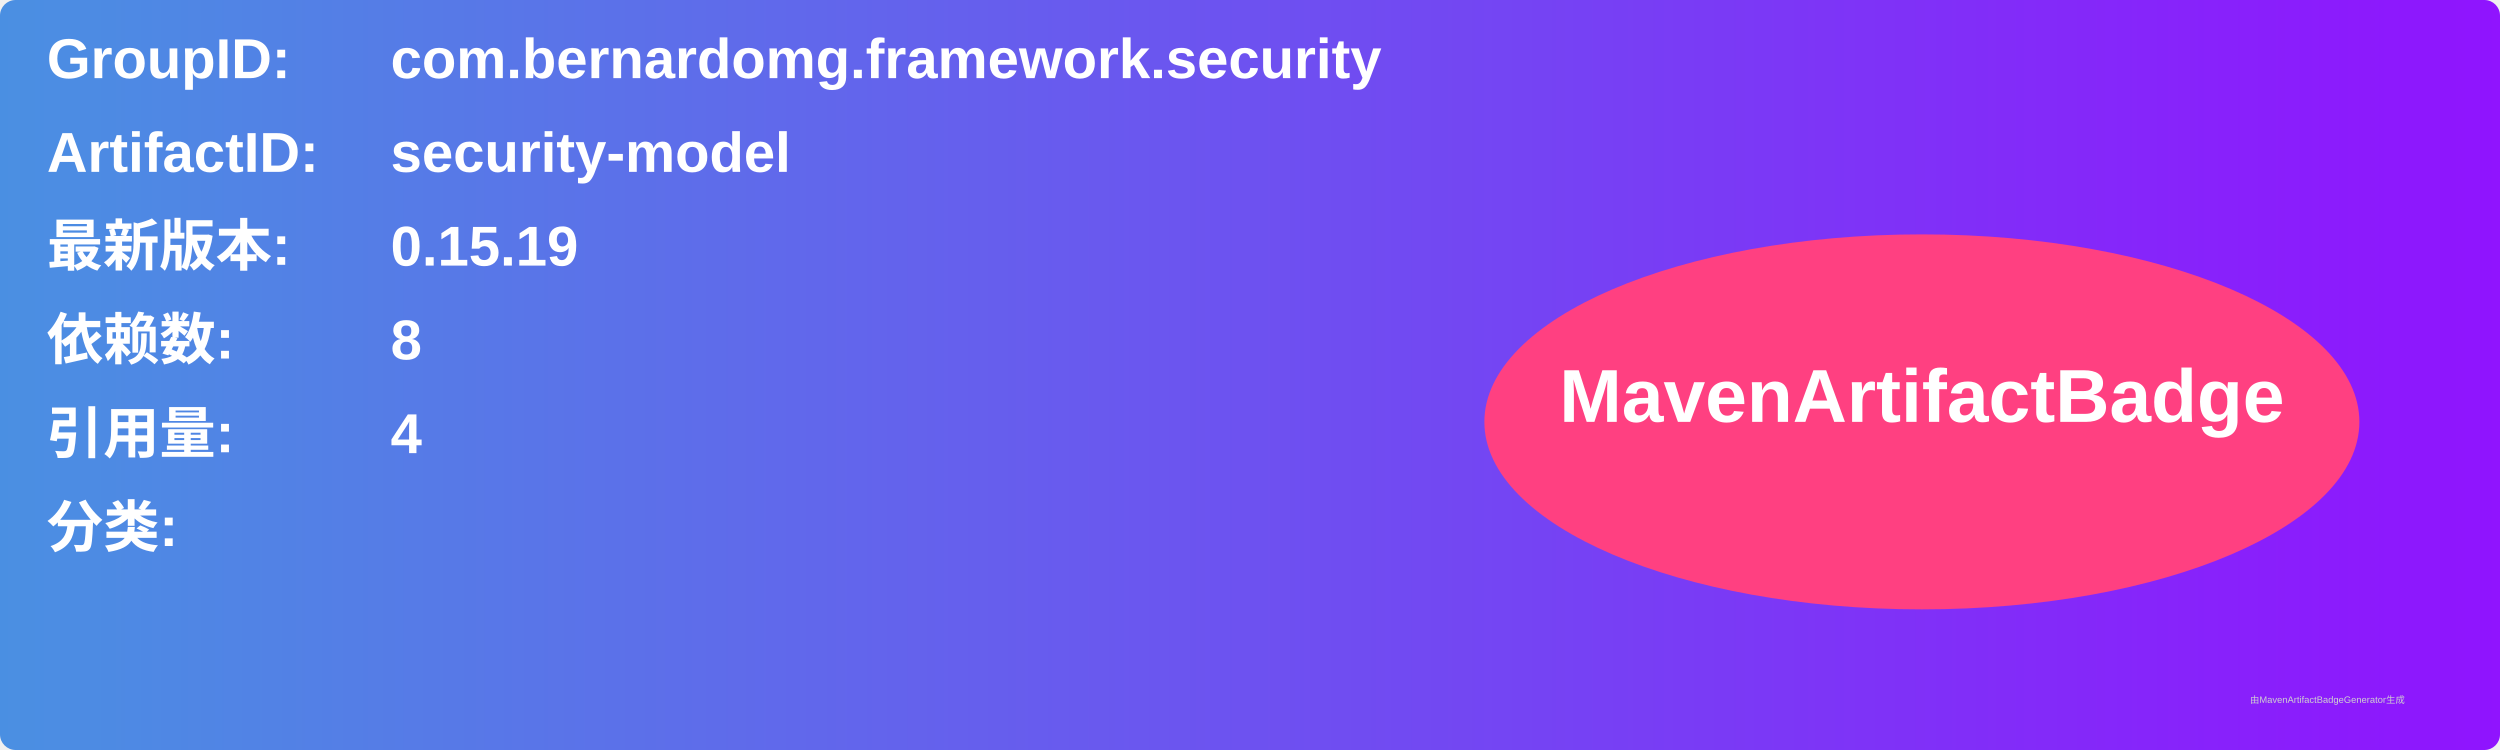
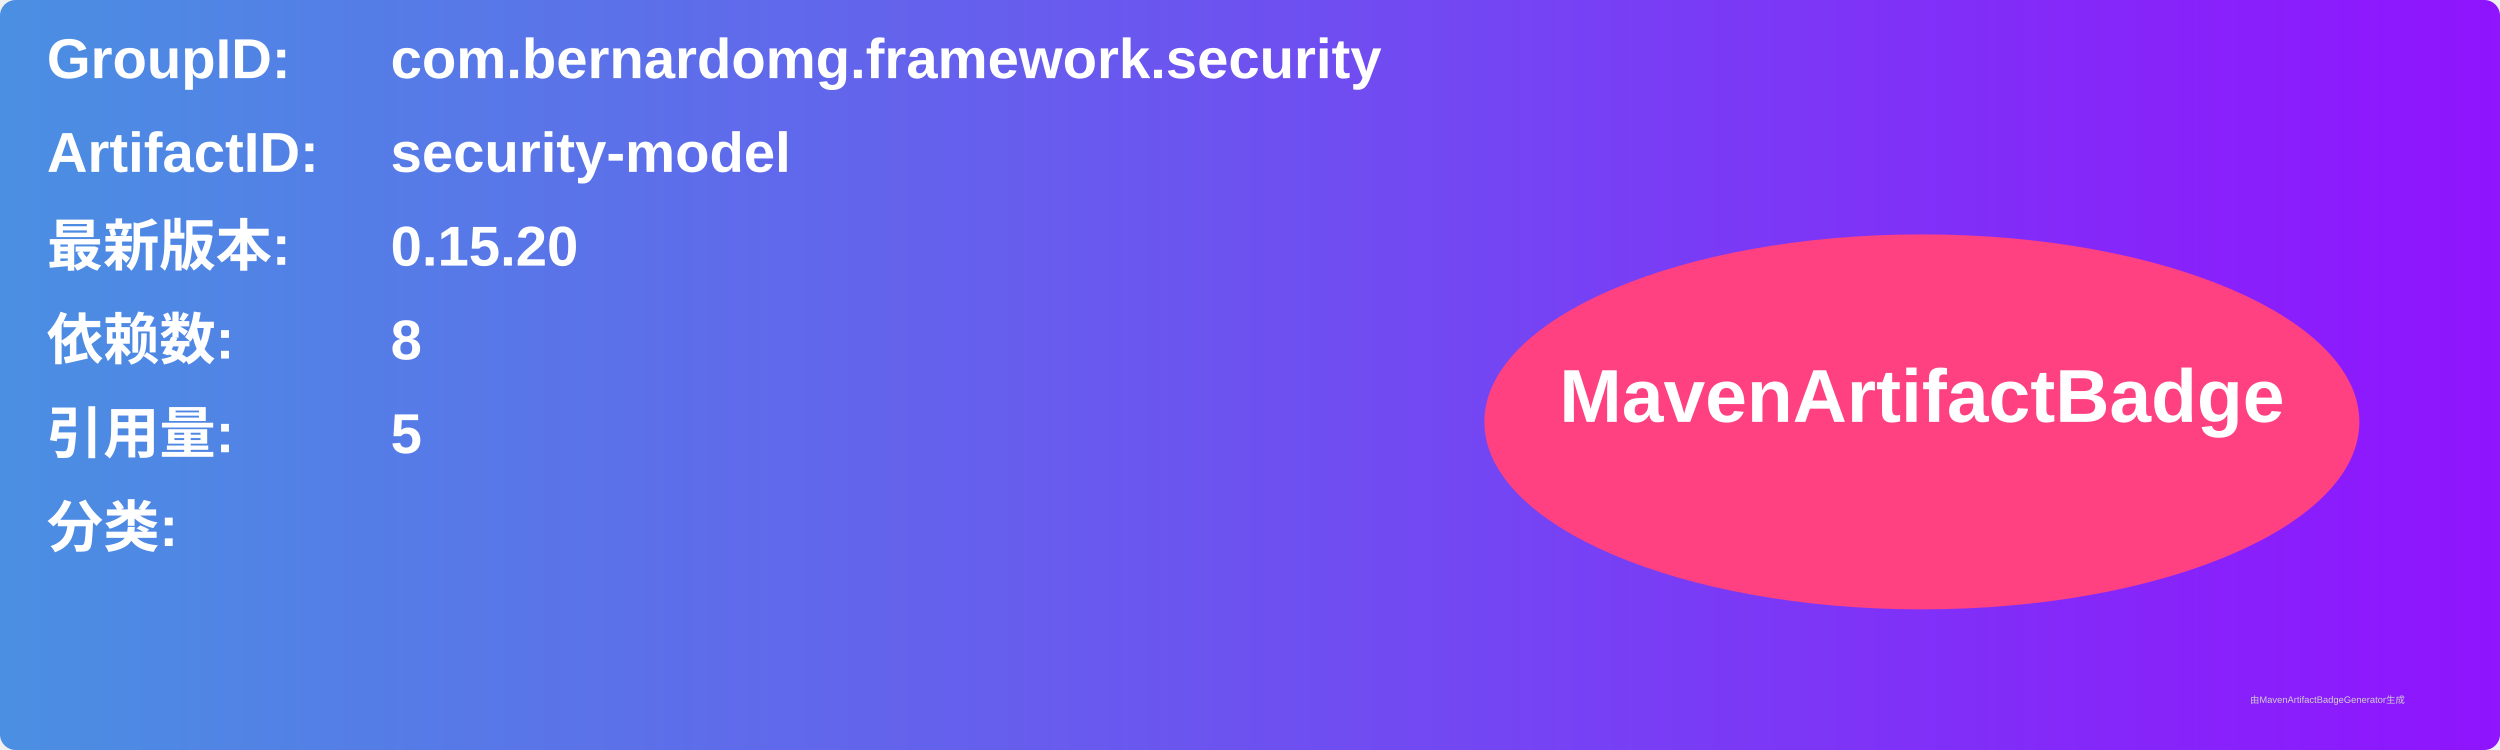
<svg xmlns="http://www.w3.org/2000/svg" width="800" height="240" viewBox="0 0 800 240">
  <linearGradient id="grad" x1="0%" y1="0%" x2="100%" y2="0%">
    <stop offset="0%" stop-color="#4a90e2" />
    <stop offset="100%" stop-color="#9013fe" />
  </linearGradient>
  <rect width="100%" height="100%" rx="5" ry="5" fill="url(#grad)" />
  <g transform="translate(15, 15)">
    <text x="0" y="10" font-family="Arial" font-size="18" fill="white" font-weight="bold" width="260">GroupID:</text>
    <text x="110" y="10" font-family="Arial" font-size="18" fill="white" font-weight="bold" width="460">com.bernardomg.framework.security</text>
    <text x="0" y="40" font-family="Arial" font-size="18" fill="white" font-weight="bold" width="260">ArtifactID:</text>
    <text x="110" y="40" font-family="Arial" font-size="18" fill="white" font-weight="bold" width="460">security-model</text>
    <text x="0" y="70" font-family="Arial" font-size="18" fill="white" font-weight="bold">最新版本:</text>
    <text x="110" y="70" font-family="Arial" font-size="18" fill="white" font-weight="bold">
-       <tspan font-weight="bold">0.15.19</tspan>
+       <tspan font-weight="bold">0.15.20</tspan>
    </text>
    <text x="0" y="100" font-family="Arial" font-size="18" fill="white" font-weight="bold">依赖数: </text>
    <text x="110" y="100" font-family="Arial" font-size="18" fill="white">
      <tspan font-weight="bold">8</tspan>
    </text>
    <text x="0" y="130" font-family="Arial" font-size="18" fill="white" font-weight="bold">引用量: </text>
    <text x="110" y="130" font-family="Arial" font-size="18" fill="white">
-       <tspan font-weight="bold">4</tspan>
+       <tspan font-weight="bold">5</tspan>
    </text>
    <text x="0" y="160" font-family="Arial" font-size="18" fill="white" font-weight="bold">分类:</text>
    <text x="10" y="190" font-family="Arial" font-size="10" fill="white">
      <tspan font-weight="bold" />
    </text>
    <ellipse cx="600" cy="120" rx="140" ry="60" fill="#ff4081" />
    <text x="600" y="120" text-anchor="middle" font-family="Arial" font-size="24" fill="white" font-weight="bold">MavenArtifactBadge</text>
  </g>
  <text x="720" y="225" font-family="Arial" font-size="3" fill="#d0d0d0">由MavenArtifactBadgeGenerator生成</text>
</svg>
